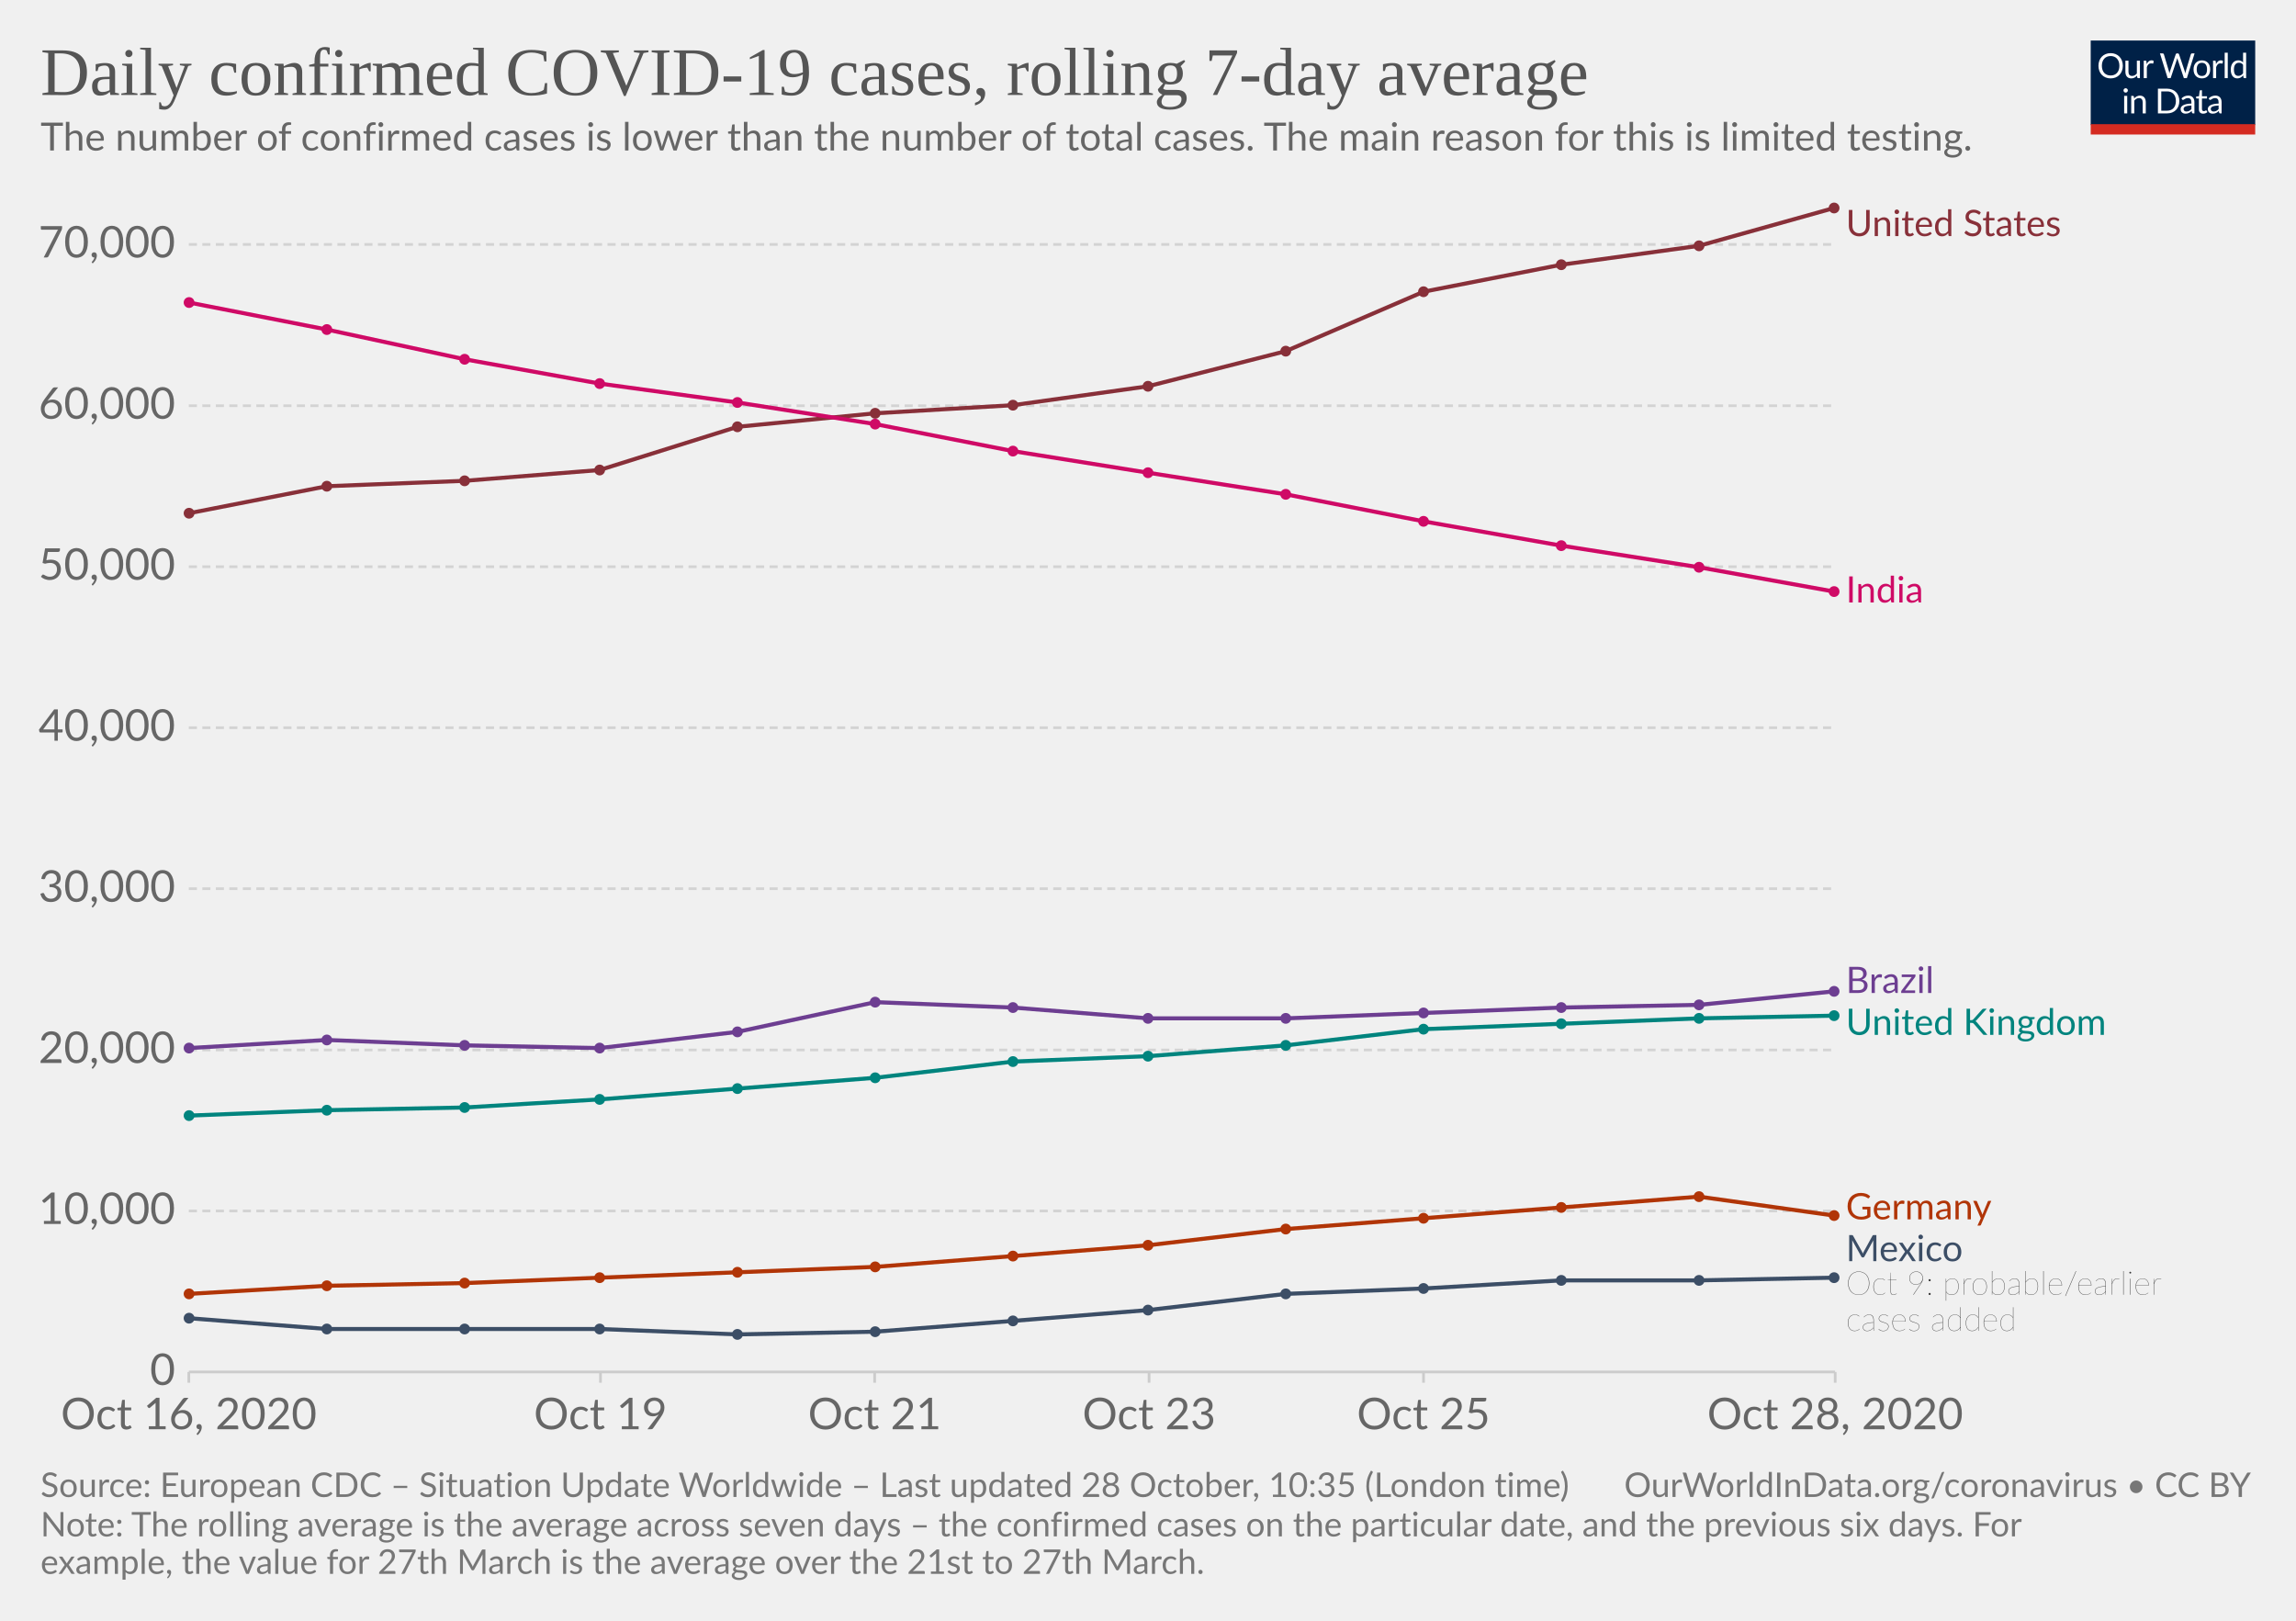
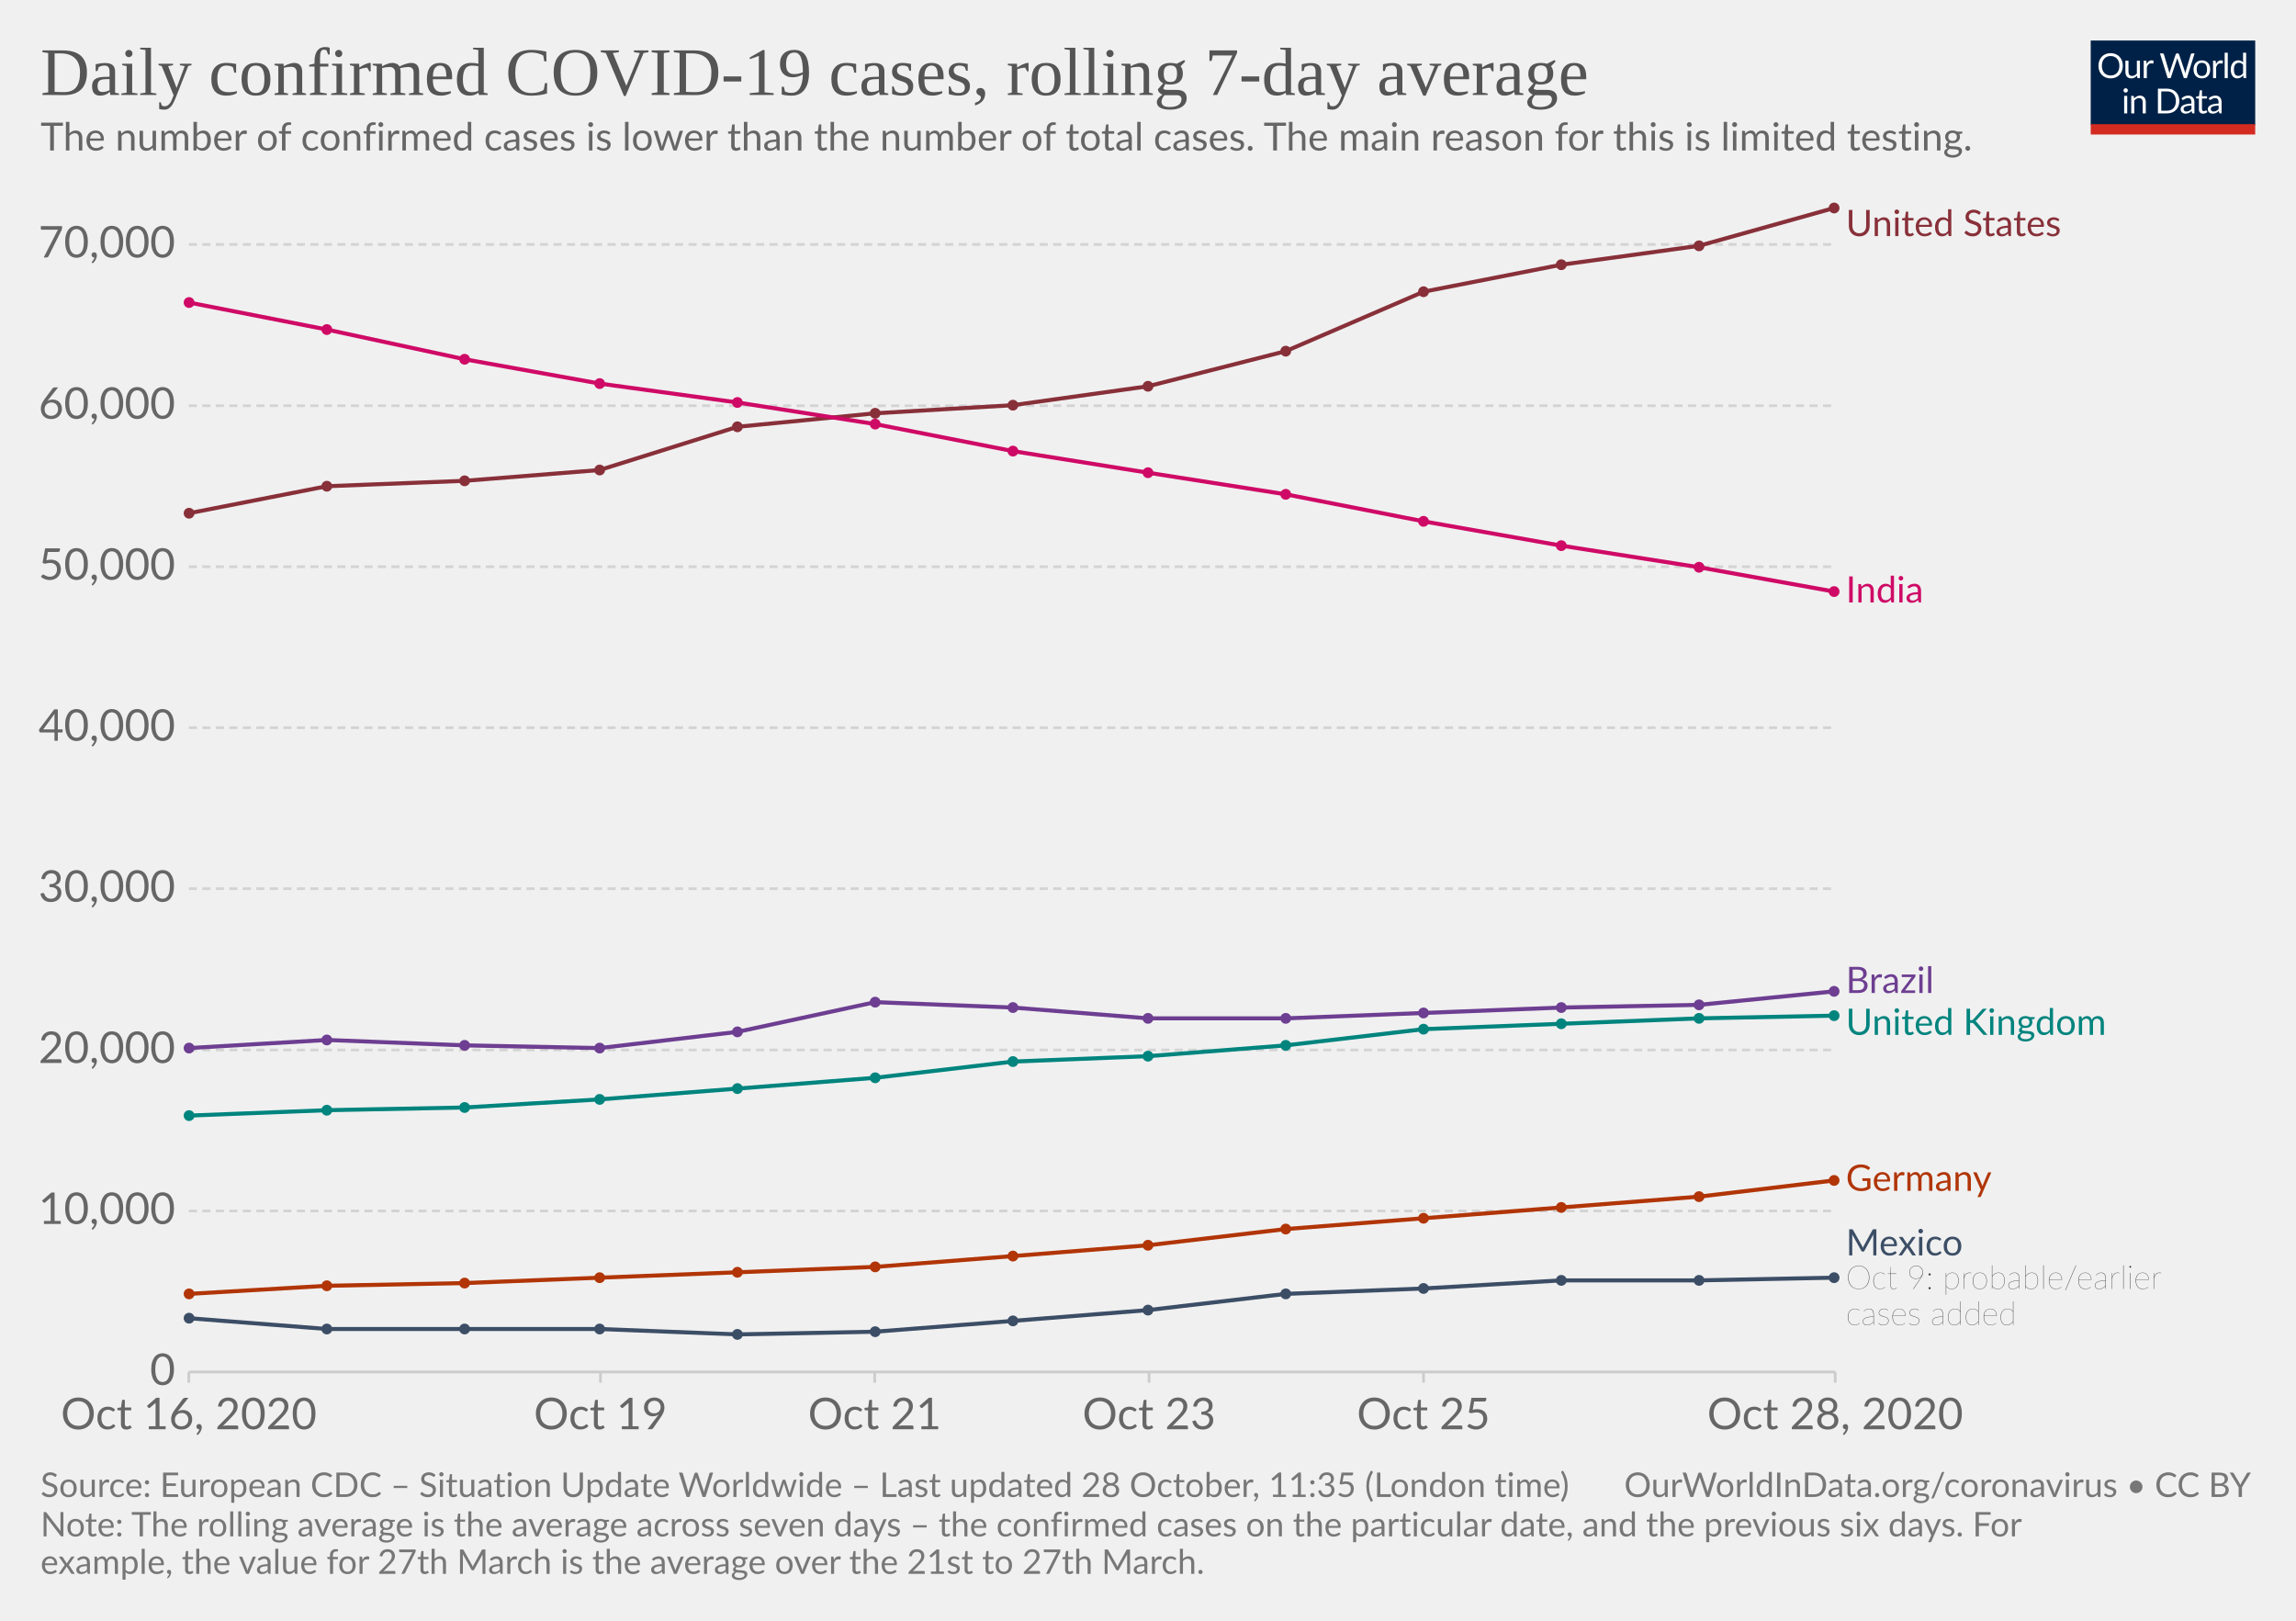
<svg xmlns="http://www.w3.org/2000/svg" version="1.1" style="background-color:#fff;-webkit-font-smoothing:antialiased" width="850" height="600" viewBox="0 0 850 600" font-family="Lato,'Helvetica Neue',Helvetica,Arial,sans-serif" font-size="18" text-rendering="optimizeLegibility">
  <g class="HeaderView">
    <g transform="matrix(.29 0 0 .29 774 15)">
      <svg width="210" height="120" viewBox="0 0 210 120" fill="none">
        <g clip-path="url(#clip0)">
          <path d="M0 0h210v107.89H0V0z" fill="#002147" />
          <path d="M40.98 32.25c0 2.36-.38 4.53-1.12 6.51a14.26 14.26 0 01-8.1 8.4c-1.9.78-4.02 1.17-6.34 1.17a16.6 16.6 0 01-6.33-1.17 14.31 14.31 0 01-8.08-8.4 18.29 18.29 0 01-1.12-6.51c0-2.36.38-4.53 1.12-6.5a14.32 14.32 0 018.07-8.44c1.92-.8 4.03-1.19 6.34-1.19 2.32 0 4.43.4 6.34 1.19 1.92.8 3.56 1.9 4.93 3.34a14.87 14.87 0 013.17 5.1 18.1 18.1 0 011.12 6.5zm-4.38 0c0-1.94-.26-3.68-.8-5.22a10.91 10.91 0 00-2.24-3.89 9.68 9.68 0 00-3.52-2.46 11.95 11.95 0 00-4.62-.86c-1.68 0-3.21.28-4.6.86a9.88 9.88 0 00-3.54 2.46 10.91 10.91 0 00-2.24 3.9c-.53 1.53-.8 3.27-.8 5.2 0 1.94.27 3.68.8 5.22a11.17 11.17 0 002.24 3.9 10.01 10.01 0 003.55 2.44c1.38.56 2.9.83 4.6.83 1.7 0 3.24-.27 4.61-.83a9.8 9.8 0 003.52-2.44 11.17 11.17 0 002.25-3.9c.53-1.54.8-3.28.8-5.21zm26.22-6.54V48H60.5c-.56 0-.9-.27-1.05-.81l-.31-2.4a12.45 12.45 0 01-3.26 2.6c-1.2.64-2.58.96-4.13.96-1.22 0-2.3-.2-3.24-.6a6.52 6.52 0 01-2.33-1.7 7.37 7.37 0 01-1.43-2.67c-.3-1.04-.46-2.2-.46-3.45V25.7h3.91v14.22c0 1.68.38 2.99 1.15 3.91.77.93 1.96 1.39 3.54 1.39 1.16 0 2.24-.27 3.23-.82a10.42 10.42 0 002.8-2.28V25.7h3.91zm8.61 4.47a9.94 9.94 0 012.6-3.56 5.64 5.64 0 013.76-1.3c.47 0 .92.05 1.34.15.44.1.83.27 1.17.49l-.3 2.92c-.09.37-.3.55-.66.55-.2 0-.5-.04-.9-.13a6.21 6.21 0 00-3.24.18c-.54.2-1.03.5-1.47.92-.42.4-.81.9-1.17 1.5-.33.58-.64 1.26-.92 2.02V48H67.7V25.71h2.25c.42 0 .72.08.88.25.16.16.27.44.33.83l.26 3.39zm61.16-13.7L122.75 48h-3.82l-7.99-24.05a21.95 21.95 0 01-.42-1.58 38.36 38.36 0 01-.44 1.58L102.05 48h-3.83L88.4 16.47h3.54c.38 0 .7.1.95.29.26.2.43.43.5.73l6.52 21.9c.1.4.2.83.28 1.28.1.46.2.94.29 1.46l.3-1.46c.12-.47.25-.9.38-1.27l7.41-21.91c.1-.25.26-.48.51-.69.27-.22.58-.33.95-.33h1.23c.38 0 .69.1.92.29.24.2.41.43.53.73l7.4 21.9a28.4 28.4 0 01.68 2.62 29.52 29.52 0 01.52-2.61l6.54-21.91c.07-.27.23-.5.48-.7.27-.21.58-.32.95-.32h3.32zm9.35 8.88c1.63 0 3.1.27 4.4.82a9.43 9.43 0 015.46 5.94c.5 1.4.74 2.98.74 4.73 0 1.76-.25 3.34-.74 4.75a9.43 9.43 0 01-5.46 5.92c-1.3.52-2.77.79-4.4.79-1.64 0-3.12-.27-4.44-.8a9.42 9.42 0 01-3.35-2.3c-.92-1-1.63-2.2-2.13-3.61-.49-1.41-.73-3-.73-4.75s.24-3.33.73-4.73c.5-1.43 1.2-2.64 2.13-3.63a9.4 9.4 0 013.35-2.31c1.32-.55 2.8-.82 4.44-.82zm0 19.89c2.2 0 3.84-.73 4.93-2.2 1.08-1.48 1.63-3.54 1.63-6.18 0-2.66-.55-4.72-1.63-6.2-1.09-1.49-2.73-2.23-4.93-2.23-1.12 0-2.09.2-2.93.57a5.7 5.7 0 00-2.06 1.65 7.5 7.5 0 00-1.24 2.67c-.26 1.04-.4 2.22-.4 3.54 0 2.64.55 4.7 1.64 6.18 1.1 1.47 2.76 2.2 4.99 2.2zm17.97-15.07a9.94 9.94 0 012.6-3.56 5.64 5.64 0 013.76-1.3c.47 0 .91.05 1.34.15.44.1.83.27 1.16.49l-.28 2.92c-.09.37-.31.55-.66.55-.2 0-.5-.04-.9-.13a6.2 6.2 0 00-3.24.18c-.54.2-1.03.5-1.47.92-.43.4-.82.9-1.17 1.5a13.1 13.1 0 00-.92 2.02V48h-3.94V25.71h2.24c.43 0 .72.08.88.25.17.16.28.44.33.83l.27 3.39zm15.04-14.59V48h-3.92V15.6h3.92zm19.55 15.43a6.22 6.22 0 00-2.38-2.05 6.7 6.7 0 00-2.86-.6c-2.07 0-3.66.75-4.77 2.23-1.12 1.48-1.68 3.6-1.68 6.33 0 1.46.13 2.7.38 3.74a7.29 7.29 0 001.1 2.56 4.35 4.35 0 001.78 1.45c.7.3 1.5.46 2.4.46 1.29 0 2.41-.3 3.36-.88a9.6 9.6 0 002.67-2.49V31.02zm3.91-15.43V48h-2.33c-.56 0-.9-.27-1.06-.81l-.35-2.71a12.13 12.13 0 01-3.25 2.77 8.28 8.28 0 01-4.23 1.06 7.31 7.31 0 01-6.14-2.9c-.73-.96-1.3-2.15-1.69-3.57a18.35 18.35 0 01.07-9.48 11.29 11.29 0 011.89-3.7 8.7 8.7 0 017.06-3.34 7.96 7.96 0 016.12 2.62V15.59h3.91zM46.61 70.71V93H42.7V70.71h3.91zm.84-7c0 .39-.08.75-.24 1.09a2.81 2.81 0 01-1.52 1.47 2.67 2.67 0 01-2.16 0 2.9 2.9 0 01-1.45-1.47 2.67 2.67 0 010-2.16c.15-.35.35-.65.6-.9.25-.27.53-.47.85-.62a2.67 2.67 0 012.16 0c.35.15.65.35.9.62.27.25.47.55.62.9.16.34.24.7.24 1.08zm7.97 10.24c.49-.54 1-1.04 1.54-1.48a9.85 9.85 0 013.66-1.84 8.96 8.96 0 015.43.35c.94.4 1.72.97 2.33 1.71a7.36 7.36 0 011.43 2.67c.32 1.04.49 2.19.49 3.45V93h-3.94V78.81c0-1.69-.4-3-1.17-3.92-.76-.93-1.93-1.4-3.5-1.4a6.6 6.6 0 00-3.25.83c-1 .56-1.92 1.31-2.77 2.27V93h-3.94V70.71h2.35c.56 0 .9.28 1.04.82l.3 2.42zm57.7 3.3c0 2.36-.37 4.5-1.11 6.44a14.3 14.3 0 01-3.17 4.98 14.1 14.1 0 01-4.93 3.2c-1.9.76-4.02 1.13-6.33 1.13H85.8V61.47h11.77c2.31 0 4.42.39 6.33 1.15a13.8 13.8 0 018.1 8.18 17.75 17.75 0 011.12 6.45zm-4.37 0c0-1.94-.26-3.67-.8-5.2a10.94 10.94 0 00-2.23-3.87 9.57 9.57 0 00-3.53-2.42 12.23 12.23 0 00-4.61-.83h-7.5v24.62h7.5c1.7 0 3.24-.28 4.61-.84a9.7 9.7 0 003.53-2.4 10.94 10.94 0 002.24-3.87c.53-1.53.8-3.26.8-5.2zm19.8 5.72c-1.8.06-3.34.2-4.62.44-1.26.22-2.3.51-3.1.88-.8.36-1.37.8-1.74 1.3-.35.5-.53 1.05-.53 1.67 0 .58.1 1.1.3 1.52a3 3 0 00.76 1.05c.34.27.73.46 1.17.6.45.11.94.17 1.45.17a7.28 7.28 0 003.5-.81 11.95 11.95 0 002.82-2.2v-4.62zm-12.65-9.11a12.73 12.73 0 013.98-2.66c1.43-.59 3-.88 4.73-.88 1.25 0 2.36.2 3.33.61a6.81 6.81 0 013.94 4.38c.33 1.04.5 2.19.5 3.43V93h-1.74a1.8 1.8 0 01-.88-.18c-.2-.13-.36-.38-.48-.74l-.44-2.12c-.59.55-1.16 1.03-1.72 1.46a9.48 9.48 0 01-3.74 1.7c-.69.15-1.46.23-2.3.23-.87 0-1.69-.12-2.45-.35a5.34 5.34 0 01-3.34-2.93 6.64 6.64 0 01-.49-2.64c0-.88.25-1.72.73-2.53a6.33 6.33 0 012.35-2.17c1.09-.63 2.5-1.15 4.25-1.54 1.75-.41 3.89-.65 6.42-.7v-1.75c0-1.73-.37-3.03-1.12-3.91-.75-.9-1.84-1.34-3.28-1.34-.97 0-1.78.12-2.44.37-.64.23-1.2.5-1.7.81l-1.23.82c-.33.23-.67.35-1 .35-.27 0-.5-.07-.69-.2a2.1 2.1 0 01-.48-.53l-.7-1.25zm27.67 19.5c-1.76 0-3.12-.5-4.07-1.48-.94-.98-1.41-2.4-1.41-4.25V74h-2.68a.9.9 0 01-.6-.2c-.16-.14-.24-.36-.24-.66v-1.56l3.65-.46.9-6.89a.9.9 0 01.29-.52.88.88 0 01.62-.22H142v7.67h6.44V74H142v13.38c0 .94.22 1.63.68 2.09.45.45 1.04.68 1.76.68a3.21 3.21 0 001.85-.53l.55-.35c.16-.12.3-.18.41-.18.2 0 .4.13.55.38l1.15 1.87a7.45 7.45 0 01-2.44 1.5c-.96.35-1.94.52-2.95.52zm19.68-10.4c-1.8.07-3.34.21-4.62.45-1.26.22-2.3.51-3.1.88-.8.36-1.37.8-1.74 1.3-.35.5-.53 1.05-.53 1.67 0 .58.1 1.1.3 1.52.18.42.44.77.76 1.05.34.27.73.46 1.17.6.45.11.94.17 1.45.17a7.3 7.3 0 003.5-.81 12.04 12.04 0 002.82-2.2v-4.62zm-12.65-9.1a12.72 12.72 0 013.99-2.66c1.42-.59 3-.88 4.72-.88 1.25 0 2.36.2 3.33.61a6.81 6.81 0 013.94 4.38c.33 1.04.5 2.19.5 3.43V93h-1.74a1.8 1.8 0 01-.88-.18c-.2-.13-.36-.38-.48-.74l-.44-2.12c-.59.55-1.16 1.03-1.72 1.46a9.48 9.48 0 01-3.74 1.7c-.69.15-1.46.23-2.3.23-.87 0-1.69-.12-2.45-.35a5.33 5.33 0 01-3.34-2.93 6.62 6.62 0 01-.49-2.64c0-.88.25-1.72.73-2.53a6.33 6.33 0 012.35-2.17c1.09-.63 2.5-1.15 4.25-1.54a31.2 31.2 0 016.42-.7v-1.75c0-1.73-.37-3.03-1.12-3.91-.75-.9-1.84-1.34-3.28-1.34-.97 0-1.78.12-2.44.37-.64.23-1.2.5-1.7.81-.46.3-.87.57-1.22.82-.34.23-.68.35-1.02.35-.26 0-.49-.07-.68-.2a1.88 1.88 0 01-.48-.53l-.7-1.25z" fill="#fff" />
          <path fill="#D42B21" d="M0 106.79h210V120H0z" />
        </g>
        <defs>
          <clipPath id="clip0">
            <path fill="#fff" d="M0 0h210v120H0z" />
          </clipPath>
        </defs>
      </svg>
    </g>
    <a href="https://ourworldindata.org/grapher/daily-covid-cases-7-day?tab=chart&amp;stackMode=absolute&amp;time=2020-10-16..latest&amp;region=World" target="_blank" rel="noopener" font-family="&quot;Playfair Display&quot;,Georgia,&quot;Times New Roman&quot;,serif">
      <text font-size="25.2" x="15" y="35.2" fill="#555">
        <tspan x="15" y="35.16">Daily confirmed COVID-19 cases, rolling 7-day average</tspan>
      </text>
    </a>
    <text font-size="14.4" x="15" y="55.7" fill="#666">
      <tspan x="15" y="55.72">The number of confirmed cases is lower than the number of total cases. The main reason for this is limited testing.</tspan>
    </text>
  </g>
  <g class="LineChart">
    <defs>
      <clipPath id="a">
        <path d="M59.9 0h830v905h-830z" />
      </clipPath>
    </defs>
    <g class="DualAxisView">
      <g class="HorizontalAxis">
        <path stroke="#ccc" d="M69.9 507.9v4M222.3 507.9v4M323.8 507.9v4M425.4 507.9v4M527 507.9v4M679.4 507.9v4" />
        <text x="69.9" y="529.1" fill="#666" text-anchor="middle" font-size="16.2">Oct 16, 2020</text>
        <text x="222.3" y="529.1" fill="#666" text-anchor="middle" font-size="16.2">Oct 19</text>
        <text x="323.8" y="529.1" fill="#666" text-anchor="middle" font-size="16.2">Oct 21</text>
        <text x="425.4" y="529.1" fill="#666" text-anchor="middle" font-size="16.2">Oct 23</text>
        <text x="527" y="529.1" fill="#666" text-anchor="middle" font-size="16.2">Oct 25</text>
        <text x="679.4" y="529.1" fill="#666" text-anchor="middle" font-size="16.2">Oct 28, 2020</text>
      </g>
      <g class="VerticalAxis" fill="#666" dominant-baseline="middle" text-anchor="end" font-size="16.2">
        <text x="64.9" y="507.9">0</text>
        <text x="64.9" y="448.3">10,000</text>
        <text x="64.9" y="388.7">20,000</text>
        <text x="64.9" y="329">30,000</text>
        <text x="64.9" y="269.4">40,000</text>
        <text x="64.9" y="209.8">50,000</text>
        <text x="64.9" y="150.2">60,000</text>
        <text x="64.9" y="90.5">70,000</text>
      </g>
      <g class="AxisGridLines horizontalLines">
        <path stroke="#ccc" d="M69.9 507.9h609.45" />
        <path stroke="#d3d3d3" stroke-dasharray="3,2" d="M69.9 448.3h609.45M69.9 388.7h609.45M69.9 329h609.45M69.9 269.4h609.45M69.9 209.8h609.45M69.9 150.2h609.45M69.9 90.5h609.45" />
      </g>
    </g>
    <g clip-path="url(#a)">
      <g class="LineLabels" cursor="pointer">
        <g class="legendMark">
          <text font-size="13.5" x="683.4" y="87.4" fill="#883039">
            <tspan x="683.35" y="87.4">United States</tspan>
          </text>
        </g>
        <g class="legendMark">
          <text font-size="13.5" x="683.4" y="223.1" fill="#CF0A66">
            <tspan x="683.35" y="223.05">India</tspan>
          </text>
        </g>
        <g class="legendMark">
          <text font-size="13.5" x="683.4" y="367.6" fill="#6D3E91">
            <tspan x="683.35" y="367.6">Brazil</tspan>
          </text>
        </g>
        <g class="legendMark">
          <text font-size="13.5" x="683.4" y="383.1" fill="#00847E">
            <tspan x="683.35" y="383.1">United Kingdom</tspan>
          </text>
        </g>
        <g class="legendMark">
-           <text font-size="13.5" x="683.4" y="451.4" fill="#B13507">
-             <tspan x="683.35" y="451.4">Germany</tspan>
-           </text>
-         </g>
-         <g class="legendMark">
-           <text font-size="13.5" x="683.4" y="466.9" fill="#3C4E66">
-             <tspan x="683.35" y="466.9">Mexico</tspan>
-           </text>
-           <text font-size="12.15" x="683.4" y="479.3" fill="#333" class="textAnnotation" font-weight="lighter">
-             <tspan x="683.35" y="479.32">Oct 9: probable/earlier</tspan>
-             <tspan x="683.35" y="492.69">cases added</tspan>
+           <text font-size="13.5" x="683.4" y="440.9" fill="#B13507">
+             <tspan x="683.35" y="440.85">Germany</tspan>
+           </text>
+         </g>
+         <g class="legendMark">
+           <text font-size="13.5" x="683.4" y="464.8" fill="#3C4E66">
+             <tspan x="683.35" y="464.75">Mexico</tspan>
+           </text>
+           <text font-size="12.15" x="683.4" y="477.2" fill="#333" class="textAnnotation" font-weight="lighter">
+             <tspan x="683.35" y="477.17">Oct 9: probable/earlier</tspan>
+             <tspan x="683.35" y="490.53">cases added</tspan>
          </text>
        </g>
      </g>
      <g class="Lines">
        <g class="key-United-States_0">
          <path stroke="#883039" stroke-linecap="round" d="M70 190l51-10 51-2 50-4 51-16 51-5 51-3 50-7 51-13 51-22 51-10 51-7 50-14" fill="none" stroke-width="1.5" />
          <g fill="#883039">
            <circle cx="70" cy="190" r="2" />
            <circle cx="121" cy="180" r="2" />
            <circle cx="172" cy="178" r="2" />
            <circle cx="222" cy="174" r="2" />
            <circle cx="273" cy="158" r="2" />
            <circle cx="324" cy="153" r="2" />
            <circle cx="375" cy="150" r="2" />
            <circle cx="425" cy="143" r="2" />
            <circle cx="476" cy="130" r="2" />
            <circle cx="527" cy="108" r="2" />
            <circle cx="578" cy="98" r="2" />
            <circle cx="629" cy="91" r="2" />
            <circle cx="679" cy="77" r="2" />
          </g>
        </g>
        <g class="key-Brazil_0">
          <path stroke="#6D3E91" stroke-linecap="round" d="M70 388l51-3 51 2 50 1 51-6 51-11 51 2 50 4h51l51-2 51-2 51-1 50-5" fill="none" stroke-width="1.5" />
          <g fill="#6D3E91">
            <circle cx="70" cy="388" r="2" />
            <circle cx="121" cy="385" r="2" />
            <circle cx="172" cy="387" r="2" />
            <circle cx="222" cy="388" r="2" />
            <circle cx="273" cy="382" r="2" />
            <circle cx="324" cy="371" r="2" />
            <circle cx="375" cy="373" r="2" />
            <circle cx="425" cy="377" r="2" />
            <circle cx="476" cy="377" r="2" />
            <circle cx="527" cy="375" r="2" />
            <circle cx="578" cy="373" r="2" />
            <circle cx="629" cy="372" r="2" />
            <circle cx="679" cy="367" r="2" />
          </g>
        </g>
        <g class="key-United-Kingdom_0">
          <path stroke="#00847E" stroke-linecap="round" d="M70 413l51-2 51-1 50-3 51-4 51-4 51-6 50-2 51-4 51-6 51-2 51-2 50-1" fill="none" stroke-width="1.5" />
          <g fill="#00847E">
            <circle cx="70" cy="413" r="2" />
            <circle cx="121" cy="411" r="2" />
            <circle cx="172" cy="410" r="2" />
            <circle cx="222" cy="407" r="2" />
            <circle cx="273" cy="403" r="2" />
            <circle cx="324" cy="399" r="2" />
            <circle cx="375" cy="393" r="2" />
            <circle cx="425" cy="391" r="2" />
            <circle cx="476" cy="387" r="2" />
            <circle cx="527" cy="381" r="2" />
            <circle cx="578" cy="379" r="2" />
            <circle cx="629" cy="377" r="2" />
            <circle cx="679" cy="376" r="2" />
          </g>
        </g>
        <g class="key-Germany_0">
-           <path stroke="#B13507" stroke-linecap="round" d="M70 479l51-3 51-1 50-2 51-2 51-2 51-4 50-4 51-6 51-4 51-4 51-4 50 7" fill="none" stroke-width="1.5" />
+           <path stroke="#B13507" stroke-linecap="round" d="M70 479l51-3 51-1 50-2 51-2 51-2 51-4 50-4 51-6 51-4 51-4 51-4 50-6" fill="none" stroke-width="1.5" />
          <g fill="#B13507">
            <circle cx="70" cy="479" r="2" />
            <circle cx="121" cy="476" r="2" />
            <circle cx="172" cy="475" r="2" />
            <circle cx="222" cy="473" r="2" />
            <circle cx="273" cy="471" r="2" />
            <circle cx="324" cy="469" r="2" />
            <circle cx="375" cy="465" r="2" />
            <circle cx="425" cy="461" r="2" />
            <circle cx="476" cy="455" r="2" />
            <circle cx="527" cy="451" r="2" />
            <circle cx="578" cy="447" r="2" />
            <circle cx="629" cy="443" r="2" />
-             <circle cx="679" cy="450" r="2" />
+             <circle cx="679" cy="437" r="2" />
          </g>
        </g>
        <g class="key-Mexico_0">
          <path stroke="#3C4E66" stroke-linecap="round" d="M70 488l51 4h101l51 2 51-1 51-4 50-4 51-6 51-2 51-3h51l50-1" fill="none" stroke-width="1.5" />
          <g fill="#3C4E66">
            <circle cx="70" cy="488" r="2" />
            <circle cx="121" cy="492" r="2" />
            <circle cx="172" cy="492" r="2" />
            <circle cx="222" cy="492" r="2" />
            <circle cx="273" cy="494" r="2" />
            <circle cx="324" cy="493" r="2" />
            <circle cx="375" cy="489" r="2" />
            <circle cx="425" cy="485" r="2" />
            <circle cx="476" cy="479" r="2" />
            <circle cx="527" cy="477" r="2" />
            <circle cx="578" cy="474" r="2" />
            <circle cx="629" cy="474" r="2" />
            <circle cx="679" cy="473" r="2" />
          </g>
        </g>
        <g class="key-India_0">
          <path stroke="#CF0A66" stroke-linecap="round" d="M70 112l51 10 51 11 50 9 51 7 51 8 51 10 50 8 51 8 51 10 51 9 51 8 50 9" fill="none" stroke-width="1.5" />
          <g fill="#CF0A66">
            <circle cx="70" cy="112" r="2" />
            <circle cx="121" cy="122" r="2" />
            <circle cx="172" cy="133" r="2" />
            <circle cx="222" cy="142" r="2" />
            <circle cx="273" cy="149" r="2" />
            <circle cx="324" cy="157" r="2" />
            <circle cx="375" cy="167" r="2" />
            <circle cx="425" cy="175" r="2" />
            <circle cx="476" cy="183" r="2" />
            <circle cx="527" cy="193" r="2" />
            <circle cx="578" cy="202" r="2" />
            <circle cx="629" cy="210" r="2" />
            <circle cx="679" cy="219" r="2" />
          </g>
        </g>
      </g>
    </g>
  </g>
  <g class="SourcesFooter" fill="#777">
    <g class="clickable" fill="#777">
      <text font-size="12.6" x="15" y="554.2">
-         <tspan x="15" y="554.18">Source: European CDC – Situation Update Worldwide – Last updated 28 October, 10:35 (London time)</tspan>
+         <tspan x="15" y="554.18">Source: European CDC – Situation Update Worldwide – Last updated 28 October, 11:35 (London time)</tspan>
      </text>
    </g>
    <text font-size="12.6" x="15" y="568.8">
      <tspan x="15" y="568.78">Note: The rolling average is the average across seven days – the confirmed cases on the particular date, and the previous six days. For</tspan>
      <tspan x="15" y="582.64">example, the value for 27th March is the average over the 21st to 27th March.</tspan>
    </text>
    <text font-size="12.6" x="601.3" y="554.2">
      <tspan x="601.27" y="554.18">
        <a target="_blank" href="https://ourworldindata.org/coronavirus" fill="#777">OurWorldInData.org/coronavirus</a> • <a class="cclogo" href="http://creativecommons.org/licenses/by/4.0/deed.en_US" target="_blank" fill="#777">CC BY</a>
      </tspan>
    </text>
  </g>
</svg>
